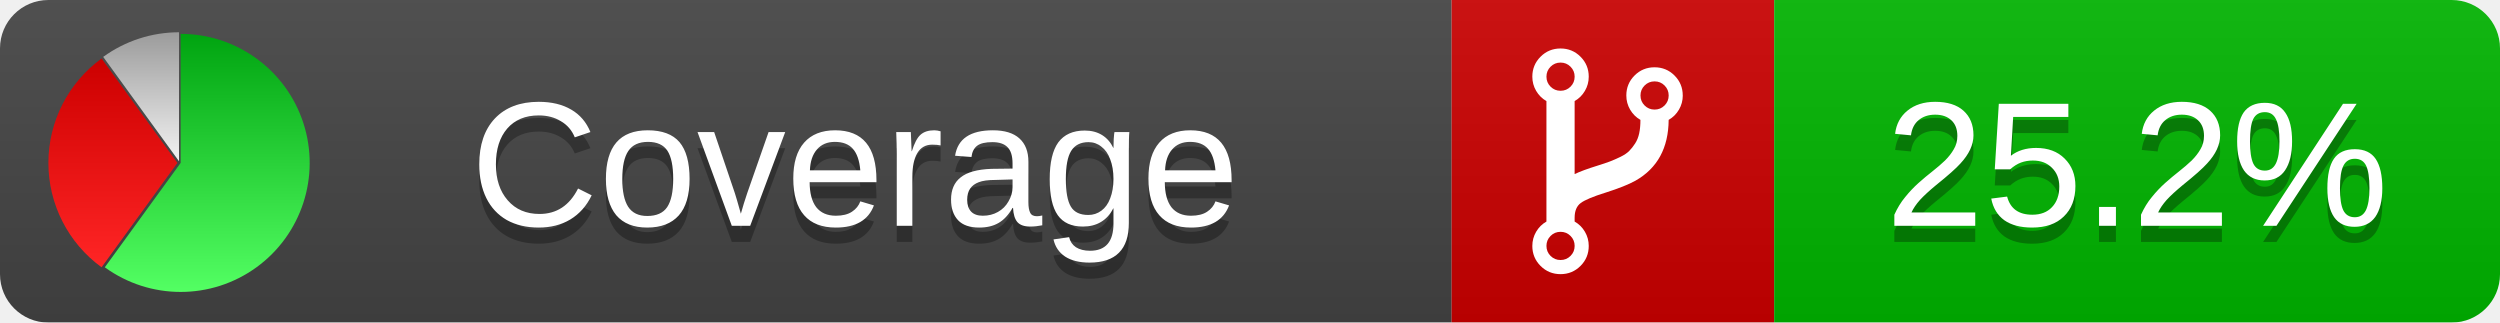
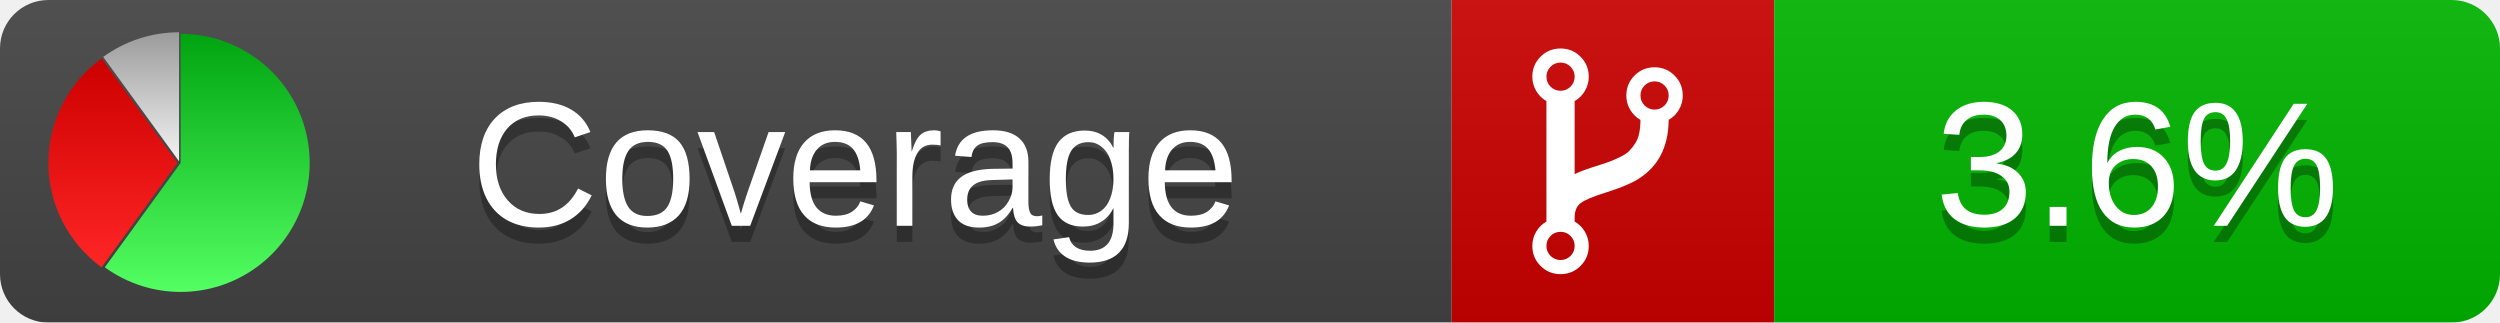
<svg xmlns="http://www.w3.org/2000/svg" xmlns:xlink="http://www.w3.org/1999/xlink" width="155" height="20">
  <style type="text/css">
          
            @keyframes fade1 {
                0% { visibility: visible; opacity: 1; }
               27% { visibility: visible; opacity: 1; }
               33% { visibility: hidden; opacity: 0; }
               60% { visibility: hidden; opacity: 0; }
               66% { visibility: hidden; opacity: 0; }
               93% { visibility: hidden; opacity: 0; }
              100% { visibility: visible; opacity: 1; }
            }
            @keyframes fade2 {
                0% { visibility: hidden; opacity: 0; }
               27% { visibility: hidden; opacity: 0; }
               33% { visibility: visible; opacity: 1; }
               60% { visibility: visible; opacity: 1; }
               66% { visibility: hidden; opacity: 0; }
               93% { visibility: hidden; opacity: 0; }
              100% { visibility: hidden; opacity: 0; }
            }
            @keyframes fade3 {
                0% { visibility: hidden; opacity: 0; }
               27% { visibility: hidden; opacity: 0; }
               33% { visibility: hidden; opacity: 0; }
               60% { visibility: hidden; opacity: 0; }
               66% { visibility: visible; opacity: 1; }
               93% { visibility: visible; opacity: 1; }
              100% { visibility: hidden; opacity: 0; }
            }
            .linecoverage {
                animation-duration: 15s;
                animation-name: fade1;
                animation-iteration-count: infinite;
            }
            .branchcoverage {
                animation-duration: 15s;
                animation-name: fade2;
                animation-iteration-count: infinite;
            }
            .methodcoverage {
                animation-duration: 15s;
                animation-name: fade3;
                animation-iteration-count: infinite;
            }
          
    </style>
  <defs>
    <linearGradient id="gradient" x2="0" y2="100%">
      <stop offset="0" stop-color="#bbb" stop-opacity=".1" />
      <stop offset="1" stop-opacity=".1" />
    </linearGradient>
    <linearGradient id="green" x2="0" y2="100%">
      <stop offset="0" stop-color="#00A410" />
      <stop offset="1" stop-color="#53FF63" />
    </linearGradient>
    <linearGradient id="red" x2="0" y2="100%">
      <stop offset="0" stop-color="#C00" />
      <stop offset="1" stop-color="#FF2525" />
    </linearGradient>
    <linearGradient id="gray" x2="0" y2="100%">
      <stop offset="0" stop-color="#9B9B9B" />
      <stop offset="1" stop-color="#F3F3F3" />
    </linearGradient>
    <mask id="mask">
      <rect width="155" height="20" rx="3" fill="#fff" />
    </mask>
    <g id="icon">
      <path style="fill:url(#green);" d="M205,202.5 l0,-200 a200,200 0 1,1 -117.558,361.803 z" />
      <path style="fill:url(#red);" d="M200,202.5 l-117.558,161.803 a200,200 0 0,1 0,-323.607 z" />
      <path style="fill:url(#gray);" d="M202.5,200 l-117.558,-161.803 a200,200 0 0,1 117.558,-38.196 z" />
    </g>
  </defs>
  <g mask="url(#mask)">
    <rect x="0" y="0" width="90" height="20" fill="#444" />
    <rect x="90" y="0" width="20" height="20" fill="#c00" />
    <rect x="110" y="0" width="45" height="20" fill="#00B600" />
    <rect x="0" y="0" width="155" height="20" fill="url(#gradient)" />
  </g>
  <g>
    <path class="" fill="#fff" d="m 97.628,15.247 q 0,-0.364 -0.255,-0.619 -0.255,-0.255 -0.619,-0.255 -0.364,0 -0.619,0.255 -0.255,0.255 -0.255,0.619 0,0.364 0.255,0.619 0.255,0.255 0.619,0.255 0.364,0 0.619,-0.255 0.255,-0.255 0.255,-0.619 z m 0,-10.493 q 0,-0.364 -0.255,-0.619 -0.255,-0.255 -0.619,-0.255 -0.364,0 -0.619,0.255 -0.255,0.255 -0.255,0.619 0,0.364 0.255,0.619 0.255,0.255 0.619,0.255 0.364,0 0.619,-0.255 0.255,-0.255 0.255,-0.619 z m 5.83,1.166 q 0,-0.364 -0.255,-0.619 -0.255,-0.255 -0.619,-0.255 -0.364,0 -0.619,0.255 -0.255,0.255 -0.255,0.619 0,0.364 0.255,0.619 0.255,0.255 0.619,0.255 0.364,0 0.619,-0.255 0.255,-0.255 0.255,-0.619 z m 0.874,0 q 0,0.474 -0.237,0.879 -0.237,0.405 -0.638,0.633 -0.018,2.614 -2.059,3.771 -0.619,0.346 -1.849,0.738 -1.166,0.364 -1.544,0.647 -0.378,0.282 -0.378,0.911 l 0,0.237 q 0.401,0.228 0.638,0.633 0.237,0.405 0.237,0.879 0,0.729 -0.51,1.239 -0.51,0.51 -1.239,0.51 -0.729,0 -1.239,-0.51 -0.51,-0.51 -0.51,-1.239 0,-0.474 0.237,-0.879 0.237,-0.405 0.638,-0.633 l 0,-7.469 q -0.401,-0.228 -0.638,-0.633 -0.237,-0.405 -0.237,-0.879 0,-0.729 0.51,-1.239 0.51,-0.51 1.239,-0.51 0.729,0 1.239,0.51 0.51,0.51 0.51,1.239 0,0.474 -0.237,0.879 -0.237,0.405 -0.638,0.633 l 0,4.527 q 0.492,-0.237 1.403,-0.519 0.501,-0.155 0.797,-0.269 0.296,-0.114 0.642,-0.282 0.346,-0.169 0.537,-0.36 0.191,-0.191 0.369,-0.465 0.178,-0.273 0.255,-0.633 0.077,-0.36 0.077,-0.833 -0.401,-0.228 -0.638,-0.633 -0.237,-0.405 -0.237,-0.879 0,-0.729 0.51,-1.239 0.51,-0.51 1.239,-0.51 0.729,0 1.239,0.51 0.51,0.51 0.51,1.239 z" />
  </g>
  <g fill="#fff" text-anchor="middle" font-family="Verdana,Arial,Geneva,sans-serif" font-size="11">
    <a xlink:href="https://github.com/danielpalme/ReportGenerator" target="_top">
      <use xlink:href="#icon" transform="translate(3,2) scale(.04)" />
    </a>
    <text x="53" y="15" fill="#010101" fill-opacity=".3">Coverage</text>
    <text x="53" y="14" fill="#fff">Coverage</text>
-     <text class="" x="132.5" y="15" fill="#010101" fill-opacity=".3">25.2%</text>
-     <text class="" x="132.5" y="14">25.2%</text>
+     <text class="" x="132.5" y="15" fill="#010101" fill-opacity=".3">3.6%</text>
+     <text class="" x="132.5" y="14">3.6%</text>
  </g>
  <g>
    <rect class="" x="90" y="0" width="65" height="20" fill-opacity="0" />
  </g>
</svg>
